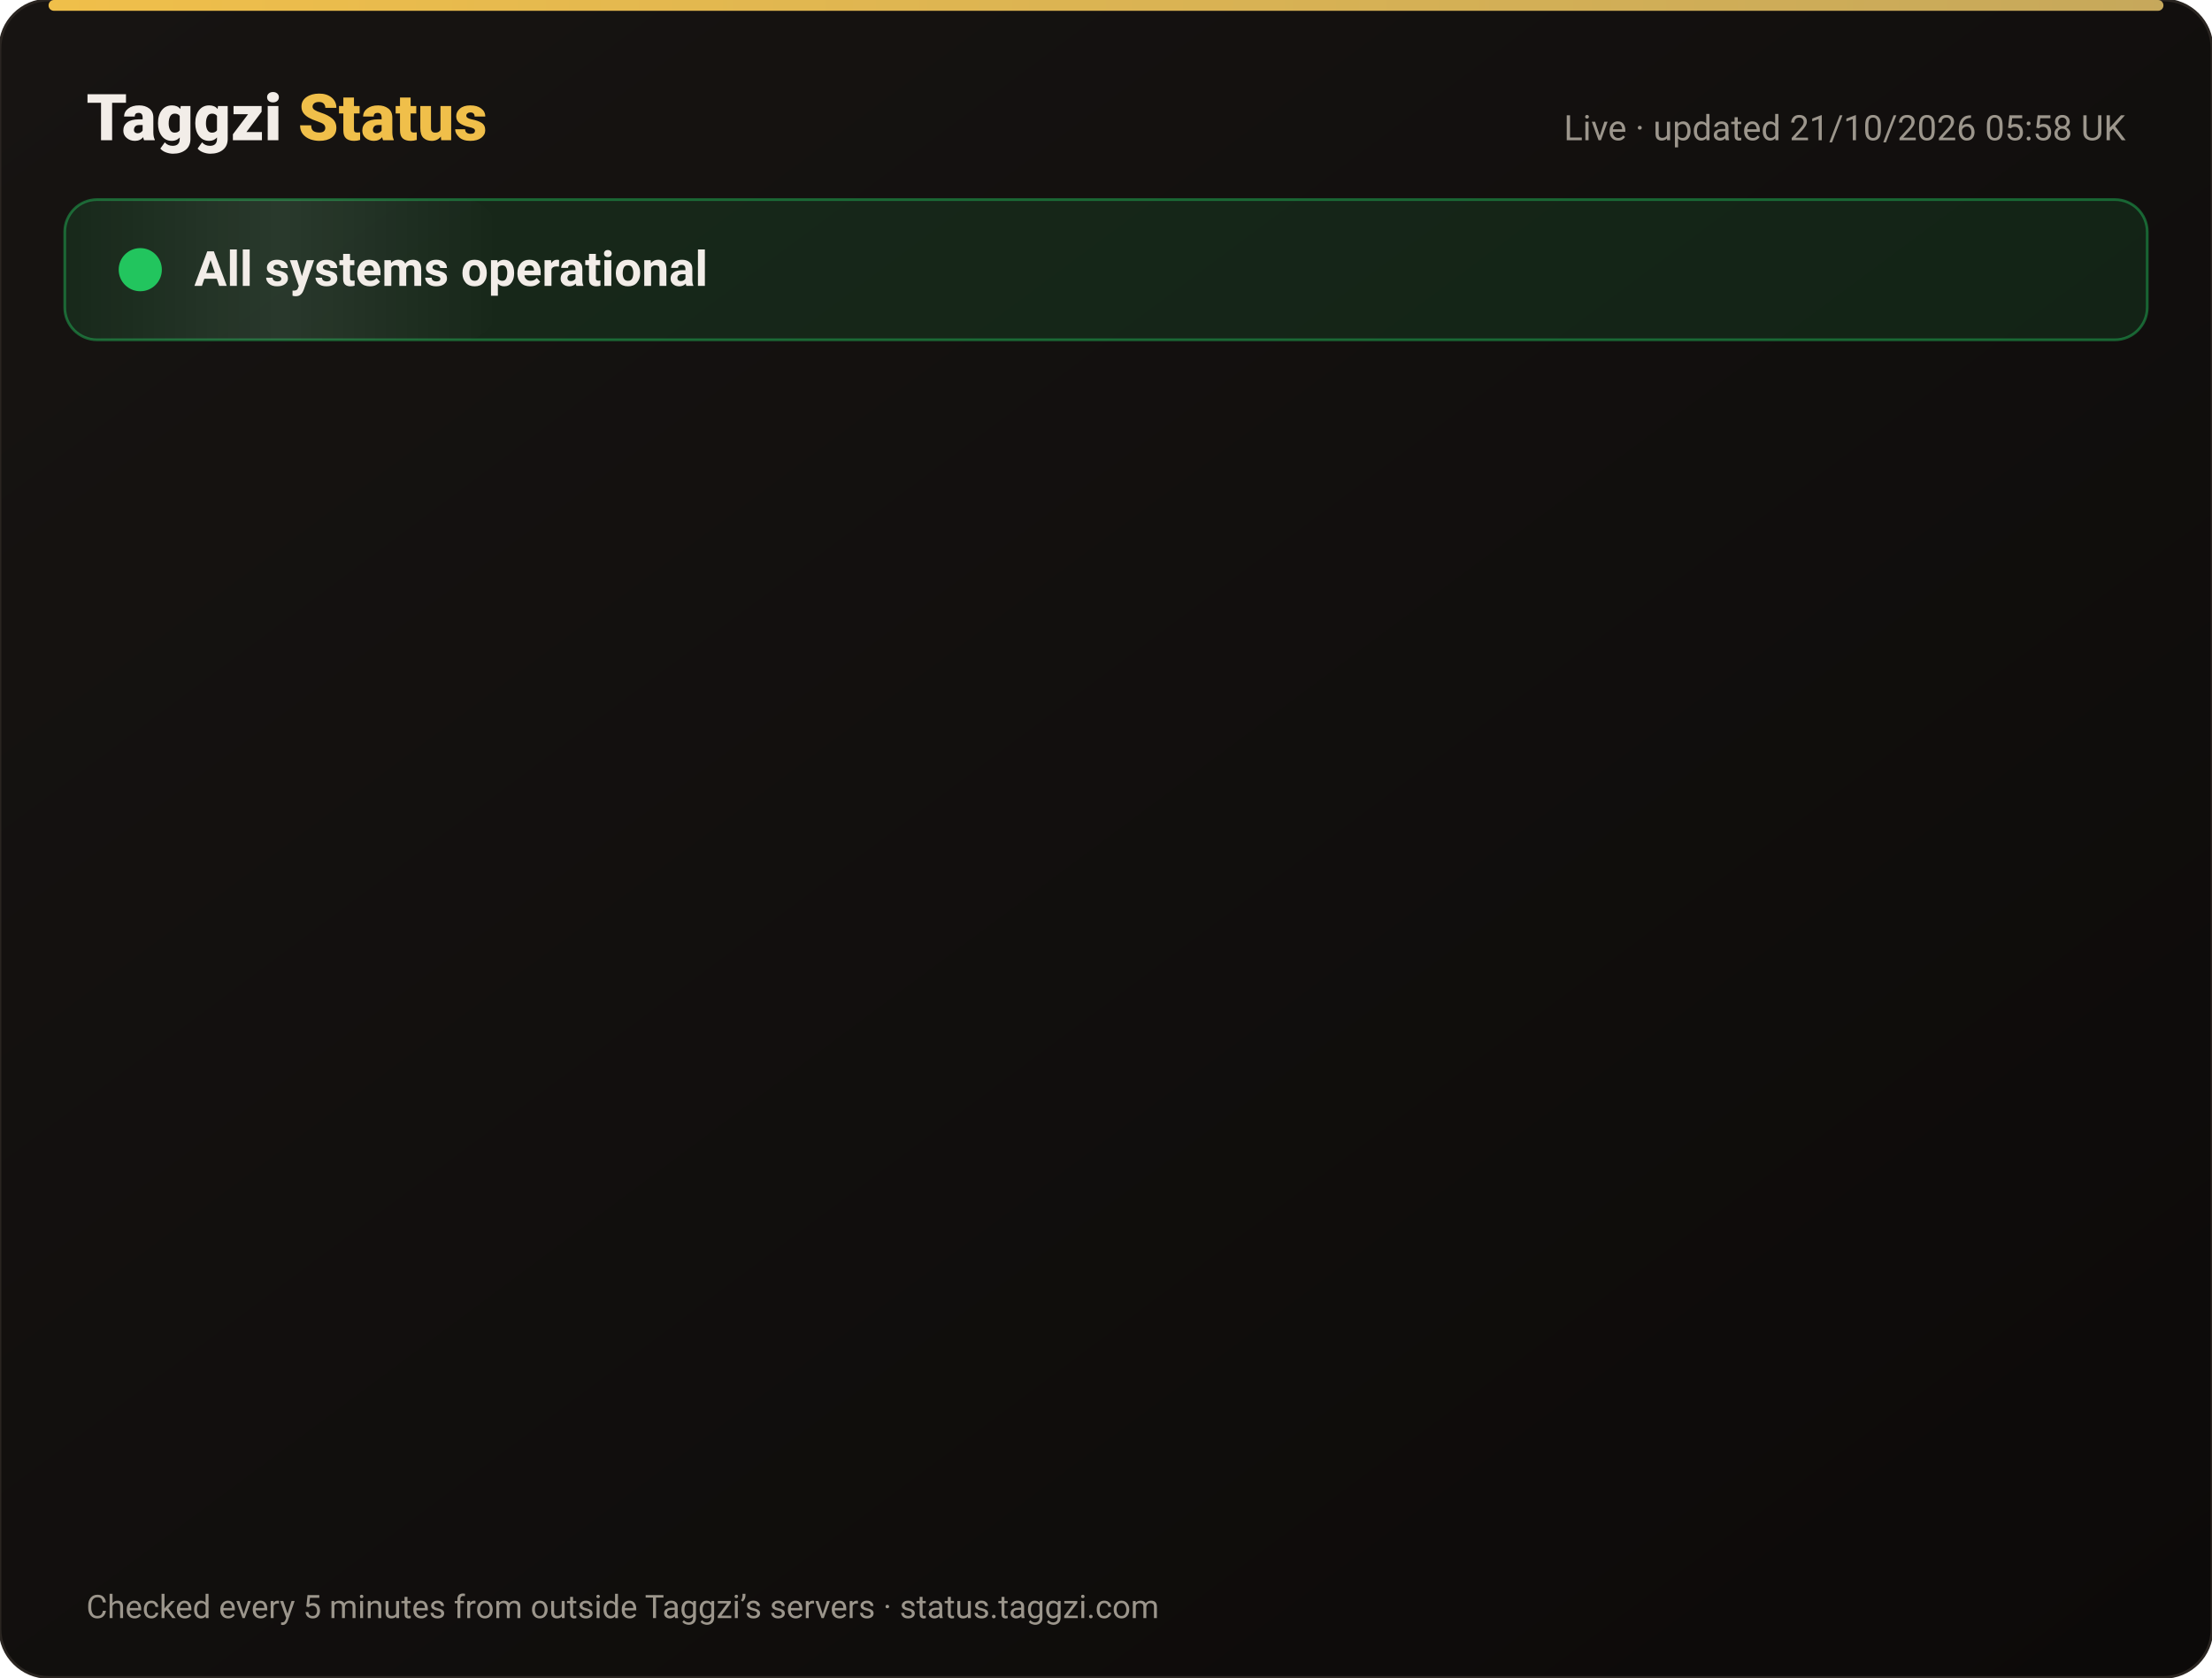
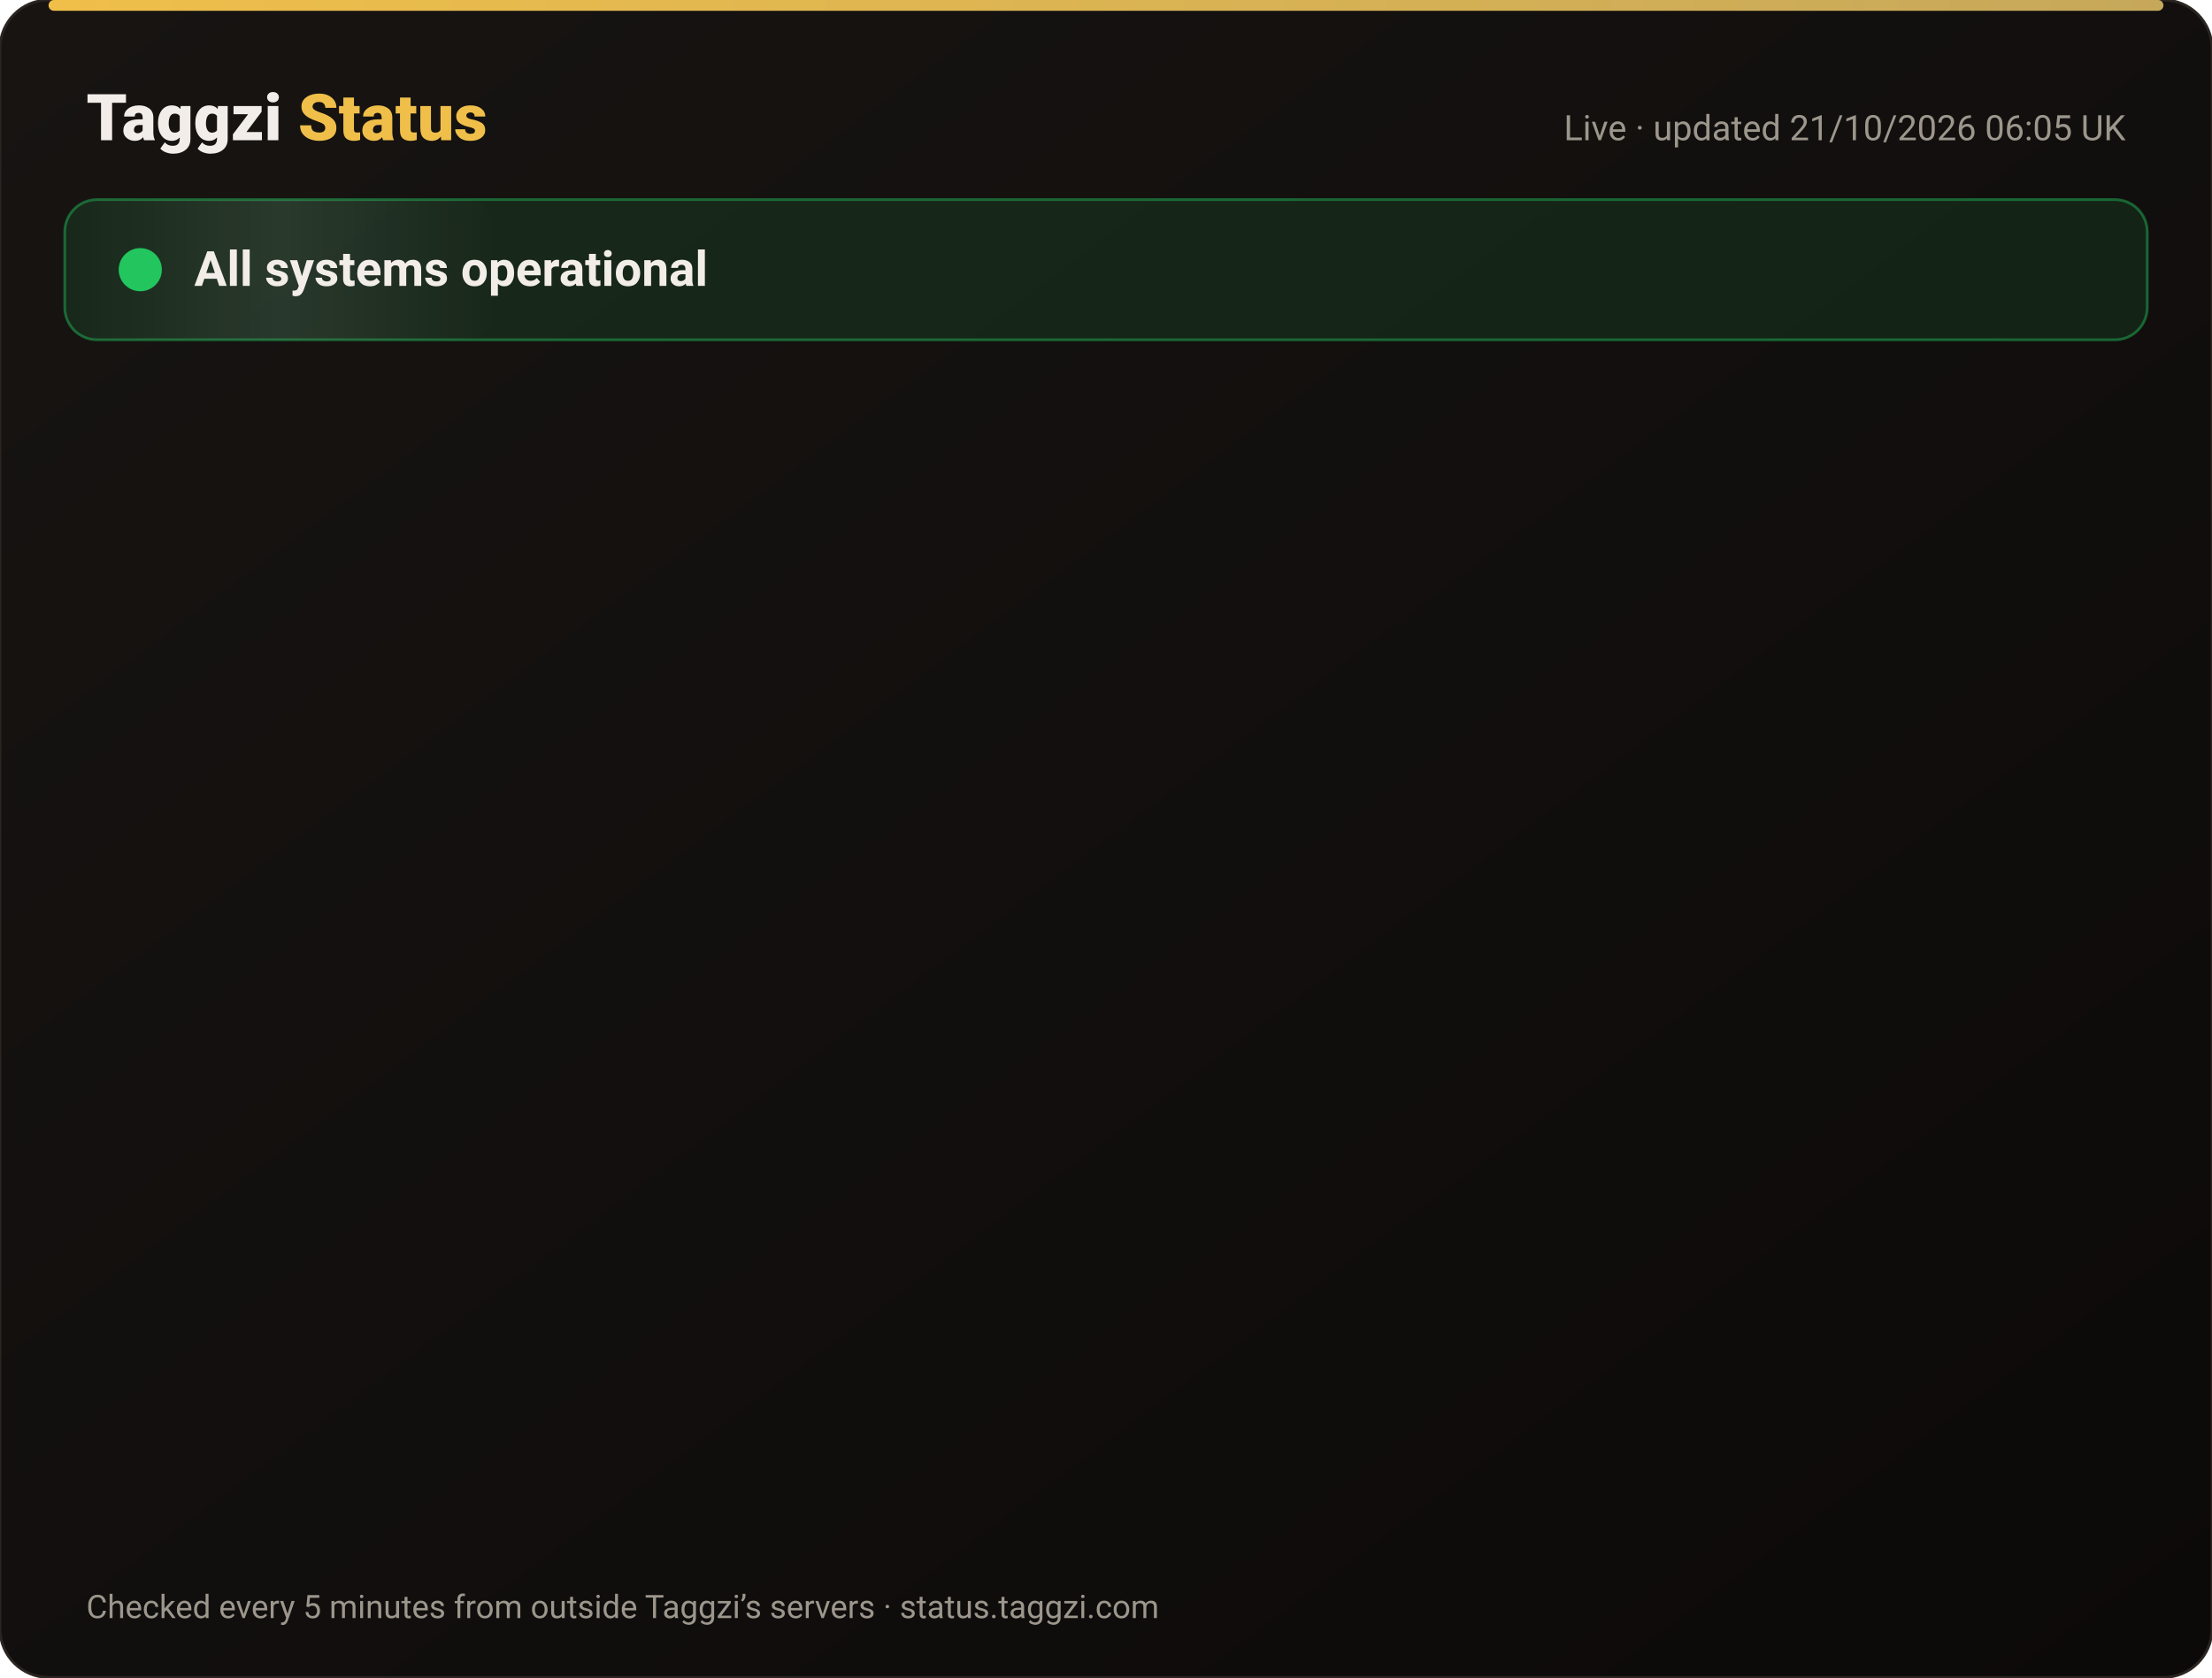
<svg xmlns="http://www.w3.org/2000/svg" width="820" height="622" viewBox="0 0 820 622" font-family="-apple-system,Segoe UI,Roboto,Helvetica,Arial,sans-serif">
  <defs>
    <linearGradient id="bg" x1="0" y1="0" x2="1" y2="1">
      <stop offset="0" stop-color="#171412" />
      <stop offset="1" stop-color="#0C0A09" />
    </linearGradient>
    <linearGradient id="gold" x1="0" x2="1">
      <stop offset="0" stop-color="#F0BF4A" />
      <stop offset="1" stop-color="#c6a85b" />
    </linearGradient>
    <linearGradient id="shine" x1="0" x2="1">
      <stop offset="0" stop-color="#fff" stop-opacity="0" />
      <stop offset=".5" stop-color="#fff" stop-opacity=".08" />
      <stop offset="1" stop-color="#fff" stop-opacity="0" />
    </linearGradient>
  </defs>
  <rect width="820" height="622" rx="18" fill="url(#bg)" stroke="#2a2521" />
  <rect x="18" y="0" width="784" height="4" rx="2" fill="url(#gold)" />
  <text x="32" y="52" font-size="24" font-weight="800" fill="#F2EDE8">Taggzi <tspan fill="#F0BF4A">Status</tspan>
  </text>
-   <text x="788" y="52" font-size="13" fill="#9C968C" text-anchor="end">Live · updated 21/10/2026 05:58 UK</text>
+   <text x="788" y="52" font-size="13" fill="#9C968C" text-anchor="end">Live · updated 21/10/2026 06:05 UK</text>
  <rect x="24" y="74" width="772" height="52" rx="12" fill="#22c55e" fill-opacity=".12" stroke="#22c55e" stroke-opacity=".45" />
  <rect x="24" y="74" width="160" height="52" rx="12" fill="url(#shine)">
    <animate attributeName="x" from="-160" to="820" dur="4s" repeatCount="indefinite" />
  </rect>
  <circle cx="52" cy="100" r="7" fill="#22c55e" />
  <circle cx="52" cy="100" r="7" fill="none" stroke="#22c55e" stroke-width="2">
    <animate attributeName="r" values="7;15;7" dur="2s" repeatCount="indefinite" />
    <animate attributeName="opacity" values=".9;0;.9" dur="2s" repeatCount="indefinite" />
  </circle>
  <text x="72" y="106" font-size="18" font-weight="700" fill="#F2EDE8">All systems operational</text>
  <g opacity="0">
    <animate attributeName="opacity" from="0" to="1" begin="0.00s" dur=".6s" fill="freeze" />
    <line x1="32" y1="188" x2="788" y2="188" stroke="#2a2521" />
    <circle cx="44" cy="166" r="6" fill="#22c55e">
      <animate attributeName="opacity" values="1;.45;1" dur="2.4s" begin="0.00s" repeatCount="indefinite" />
    </circle>
    <text x="62" y="171" font-size="15" font-weight="650" fill="#F2EDE8">Website</text>
    <text x="630" y="171" font-size="13" fill="#9C968C" text-anchor="end">100.00% uptime</text>
    <rect x="648" y="154" width="140" height="24" rx="12" fill="#22c55e" fill-opacity=".14" stroke="#22c55e" stroke-opacity=".5" />
    <text x="718" y="171" font-size="12" font-weight="700" fill="#22c55e" text-anchor="middle">Operational</text>
  </g>
  <g opacity="0">
    <animate attributeName="opacity" from="0" to="1" begin="0.15s" dur=".6s" fill="freeze" />
    <line x1="32" y1="234" x2="788" y2="234" stroke="#2a2521" />
    <circle cx="44" cy="212" r="6" fill="#22c55e">
      <animate attributeName="opacity" values="1;.45;1" dur="2.4s" begin="0.15s" repeatCount="indefinite" />
    </circle>
    <text x="62" y="217" font-size="15" font-weight="650" fill="#F2EDE8">Tag scans</text>
    <text x="630" y="217" font-size="13" fill="#9C968C" text-anchor="end">100.00% uptime</text>
    <rect x="648" y="200" width="140" height="24" rx="12" fill="#22c55e" fill-opacity=".14" stroke="#22c55e" stroke-opacity=".5" />
    <text x="718" y="217" font-size="12" font-weight="700" fill="#22c55e" text-anchor="middle">Operational</text>
  </g>
  <g opacity="0">
    <animate attributeName="opacity" from="0" to="1" begin="0.30s" dur=".6s" fill="freeze" />
    <line x1="32" y1="280" x2="788" y2="280" stroke="#2a2521" />
    <circle cx="44" cy="258" r="6" fill="#22c55e">
      <animate attributeName="opacity" values="1;.45;1" dur="2.4s" begin="0.30s" repeatCount="indefinite" />
    </circle>
    <text x="62" y="263" font-size="15" font-weight="650" fill="#F2EDE8">Manual tag lookup</text>
    <text x="630" y="263" font-size="13" fill="#9C968C" text-anchor="end">100.00% uptime</text>
    <rect x="648" y="246" width="140" height="24" rx="12" fill="#22c55e" fill-opacity=".14" stroke="#22c55e" stroke-opacity=".5" />
    <text x="718" y="263" font-size="12" font-weight="700" fill="#22c55e" text-anchor="middle">Operational</text>
  </g>
  <g opacity="0">
    <animate attributeName="opacity" from="0" to="1" begin="0.45s" dur=".6s" fill="freeze" />
    <line x1="32" y1="326" x2="788" y2="326" stroke="#2a2521" />
    <circle cx="44" cy="304" r="6" fill="#22c55e">
      <animate attributeName="opacity" values="1;.45;1" dur="2.4s" begin="0.45s" repeatCount="indefinite" />
    </circle>
    <text x="62" y="309" font-size="15" font-weight="650" fill="#F2EDE8">App &amp; login</text>
    <text x="630" y="309" font-size="13" fill="#9C968C" text-anchor="end">100.00% uptime</text>
    <rect x="648" y="292" width="140" height="24" rx="12" fill="#22c55e" fill-opacity=".14" stroke="#22c55e" stroke-opacity=".5" />
    <text x="718" y="309" font-size="12" font-weight="700" fill="#22c55e" text-anchor="middle">Operational</text>
  </g>
  <g opacity="0">
    <animate attributeName="opacity" from="0" to="1" begin="0.60s" dur=".6s" fill="freeze" />
    <line x1="32" y1="372" x2="788" y2="372" stroke="#2a2521" />
    <circle cx="44" cy="350" r="6" fill="#22c55e">
      <animate attributeName="opacity" values="1;.45;1" dur="2.4s" begin="0.60s" repeatCount="indefinite" />
    </circle>
    <text x="62" y="355" font-size="15" font-weight="650" fill="#F2EDE8">Community alerts</text>
    <text x="630" y="355" font-size="13" fill="#9C968C" text-anchor="end">100.00% uptime</text>
    <rect x="648" y="338" width="140" height="24" rx="12" fill="#22c55e" fill-opacity=".14" stroke="#22c55e" stroke-opacity=".5" />
    <text x="718" y="355" font-size="12" font-weight="700" fill="#22c55e" text-anchor="middle">Operational</text>
  </g>
  <g opacity="0">
    <animate attributeName="opacity" from="0" to="1" begin="0.75s" dur=".6s" fill="freeze" />
    <line x1="32" y1="418" x2="788" y2="418" stroke="#2a2521" />
    <circle cx="44" cy="396" r="6" fill="#22c55e">
      <animate attributeName="opacity" values="1;.45;1" dur="2.4s" begin="0.75s" repeatCount="indefinite" />
    </circle>
    <text x="62" y="401" font-size="15" font-weight="650" fill="#F2EDE8">Private calling</text>
    <text x="630" y="401" font-size="13" fill="#9C968C" text-anchor="end">100.00% uptime</text>
    <rect x="648" y="384" width="140" height="24" rx="12" fill="#22c55e" fill-opacity=".14" stroke="#22c55e" stroke-opacity=".5" />
    <text x="718" y="401" font-size="12" font-weight="700" fill="#22c55e" text-anchor="middle">Operational</text>
  </g>
  <g opacity="0">
    <animate attributeName="opacity" from="0" to="1" begin="0.90s" dur=".6s" fill="freeze" />
    <line x1="32" y1="464" x2="788" y2="464" stroke="#2a2521" />
    <circle cx="44" cy="442" r="6" fill="#22c55e">
      <animate attributeName="opacity" values="1;.45;1" dur="2.4s" begin="0.90s" repeatCount="indefinite" />
    </circle>
    <text x="62" y="447" font-size="15" font-weight="650" fill="#F2EDE8">Payments</text>
    <text x="630" y="447" font-size="13" fill="#9C968C" text-anchor="end">99.98% uptime</text>
    <rect x="648" y="430" width="140" height="24" rx="12" fill="#22c55e" fill-opacity=".14" stroke="#22c55e" stroke-opacity=".5" />
    <text x="718" y="447" font-size="12" font-weight="700" fill="#22c55e" text-anchor="middle">Operational</text>
  </g>
  <g opacity="0">
    <animate attributeName="opacity" from="0" to="1" begin="1.05s" dur=".6s" fill="freeze" />
    <line x1="32" y1="510" x2="788" y2="510" stroke="#2a2521" />
    <circle cx="44" cy="488" r="6" fill="#22c55e">
      <animate attributeName="opacity" values="1;.45;1" dur="2.4s" begin="1.05s" repeatCount="indefinite" />
    </circle>
    <text x="62" y="493" font-size="15" font-weight="650" fill="#F2EDE8">Email &amp; support</text>
    <text x="630" y="493" font-size="13" fill="#9C968C" text-anchor="end">100.00% uptime</text>
    <rect x="648" y="476" width="140" height="24" rx="12" fill="#22c55e" fill-opacity=".14" stroke="#22c55e" stroke-opacity=".5" />
    <text x="718" y="493" font-size="12" font-weight="700" fill="#22c55e" text-anchor="middle">Operational</text>
  </g>
  <g opacity="0">
    <animate attributeName="opacity" from="0" to="1" begin="1.20s" dur=".6s" fill="freeze" />
    <line x1="32" y1="556" x2="788" y2="556" stroke="#2a2521" />
    <circle cx="44" cy="534" r="6" fill="#22c55e">
      <animate attributeName="opacity" values="1;.45;1" dur="2.4s" begin="1.20s" repeatCount="indefinite" />
    </circle>
    <text x="62" y="539" font-size="15" font-weight="650" fill="#F2EDE8">Secure connection (SSL)</text>
    <text x="630" y="539" font-size="13" fill="#9C968C" text-anchor="end">100.00% uptime</text>
    <rect x="648" y="522" width="140" height="24" rx="12" fill="#22c55e" fill-opacity=".14" stroke="#22c55e" stroke-opacity=".5" />
    <text x="718" y="539" font-size="12" font-weight="700" fill="#22c55e" text-anchor="middle">Operational</text>
  </g>
  <text x="32" y="600" font-size="12" fill="#9C968C">Checked every 5 minutes from outside Taggzi’s servers · status.taggzi.com</text>
</svg>
